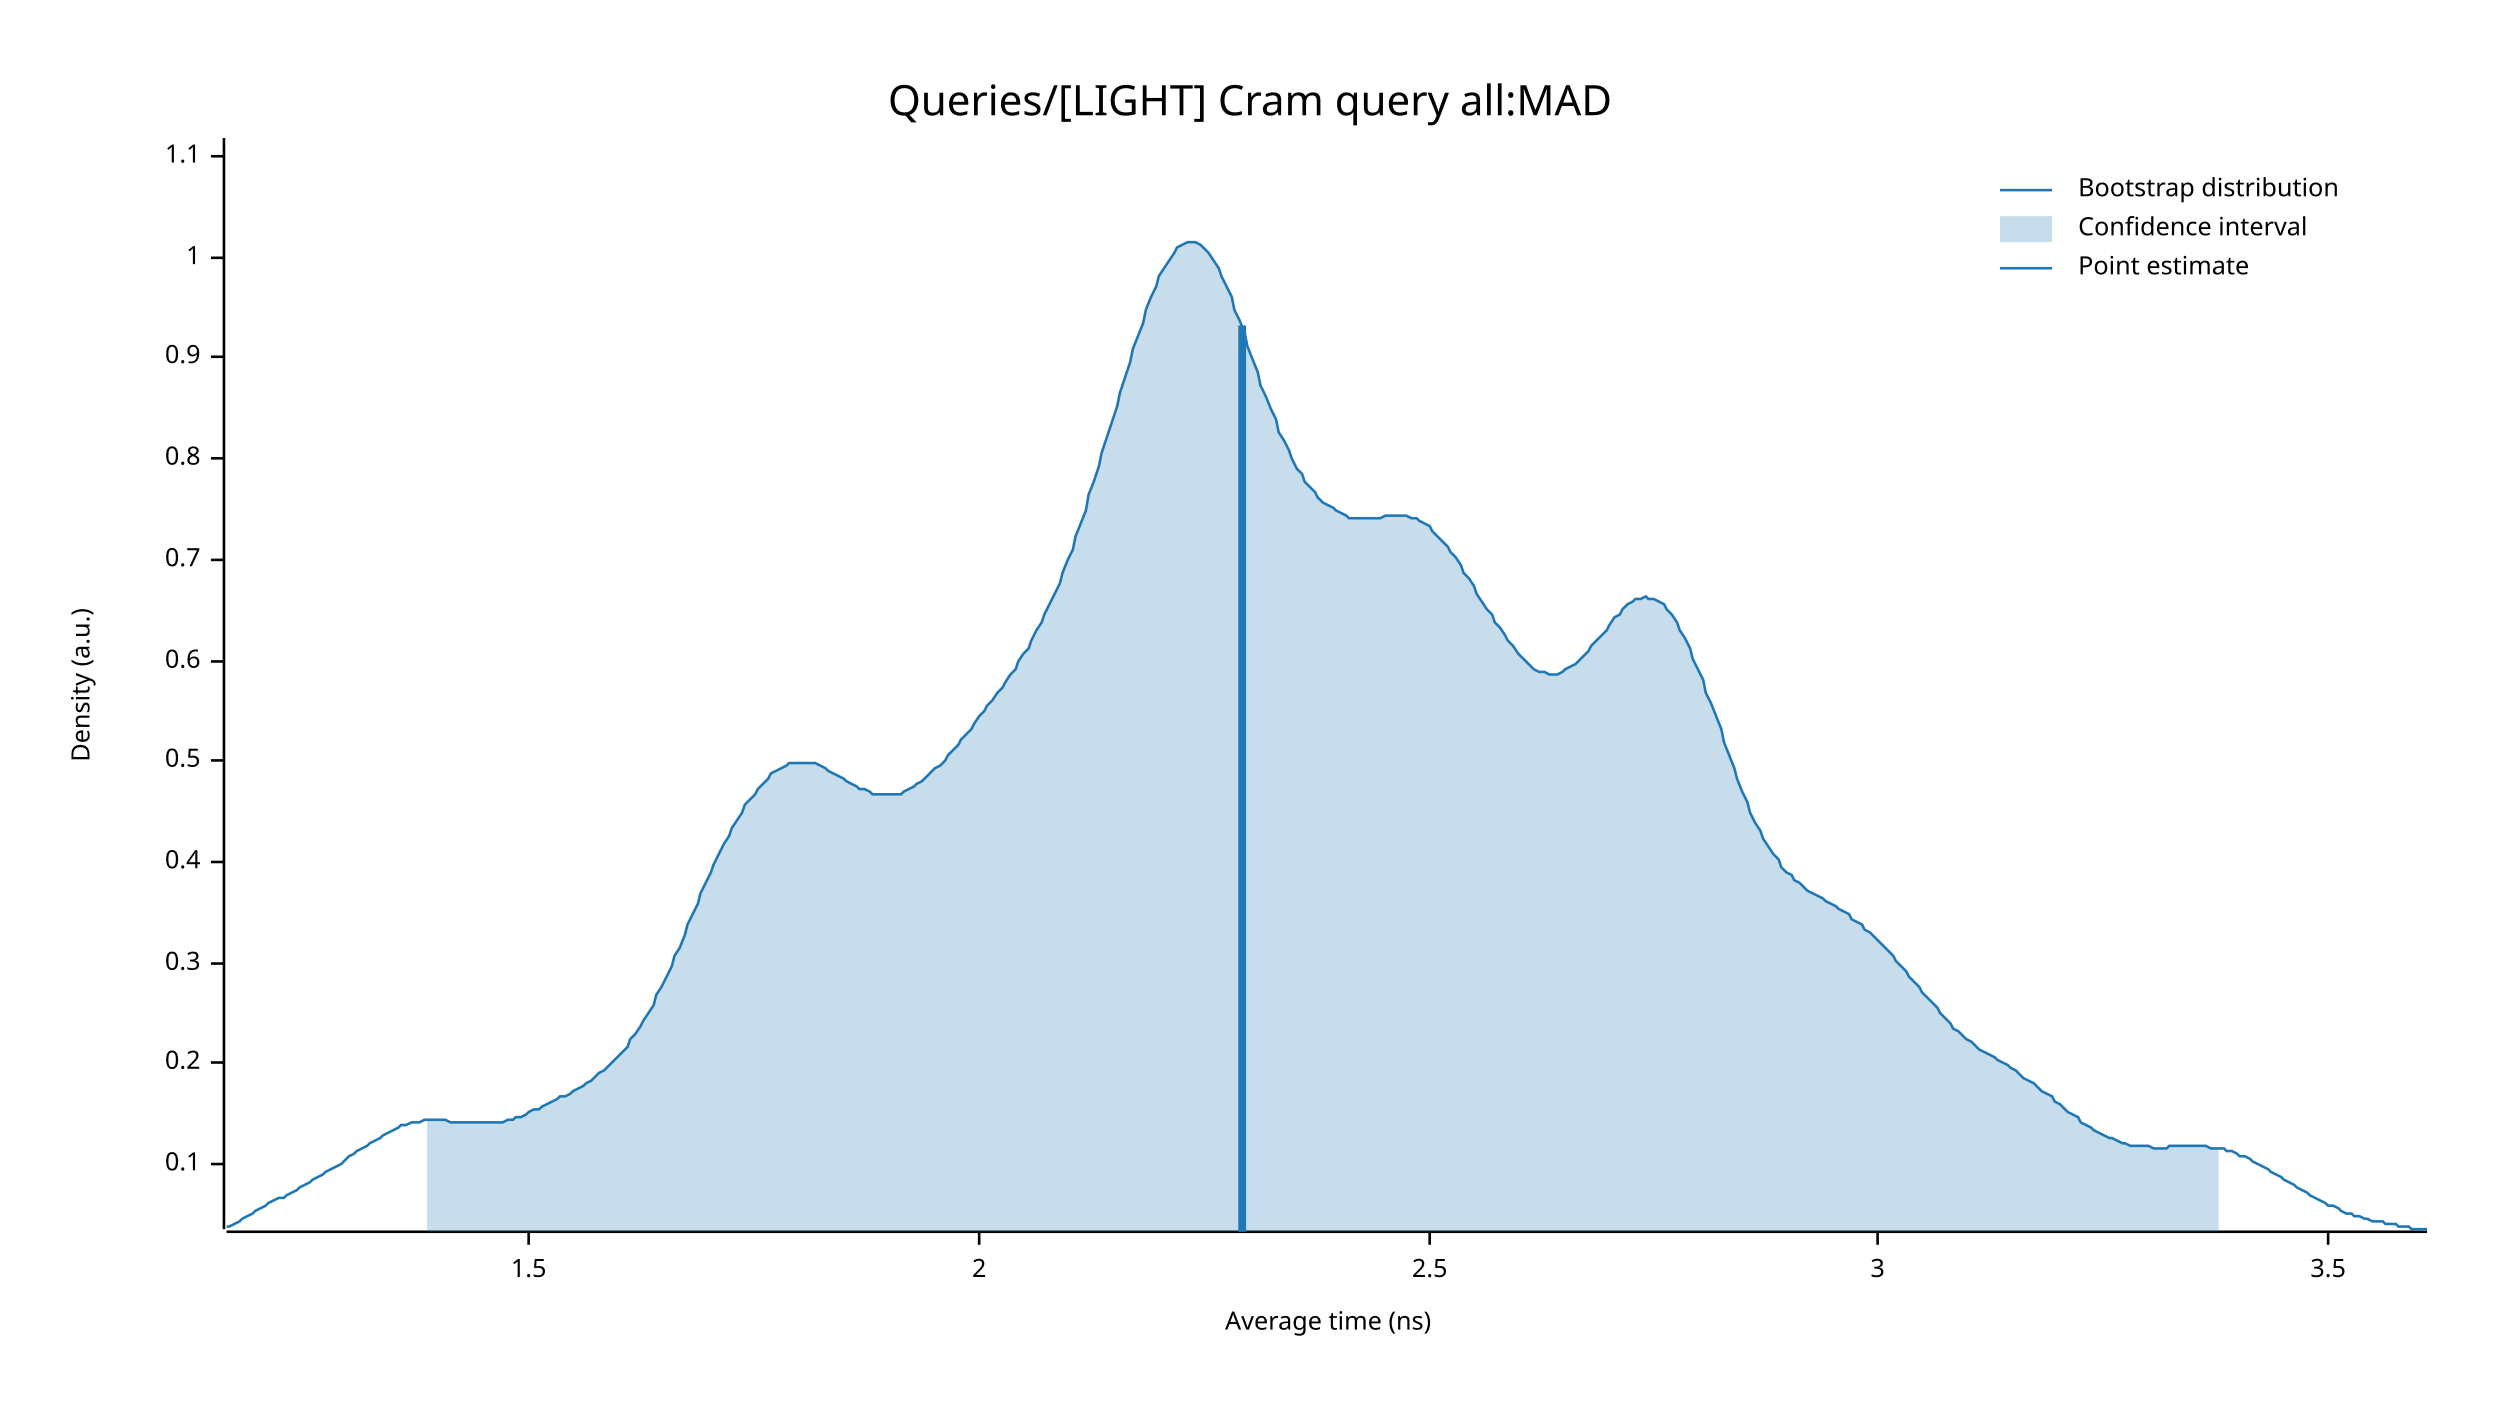
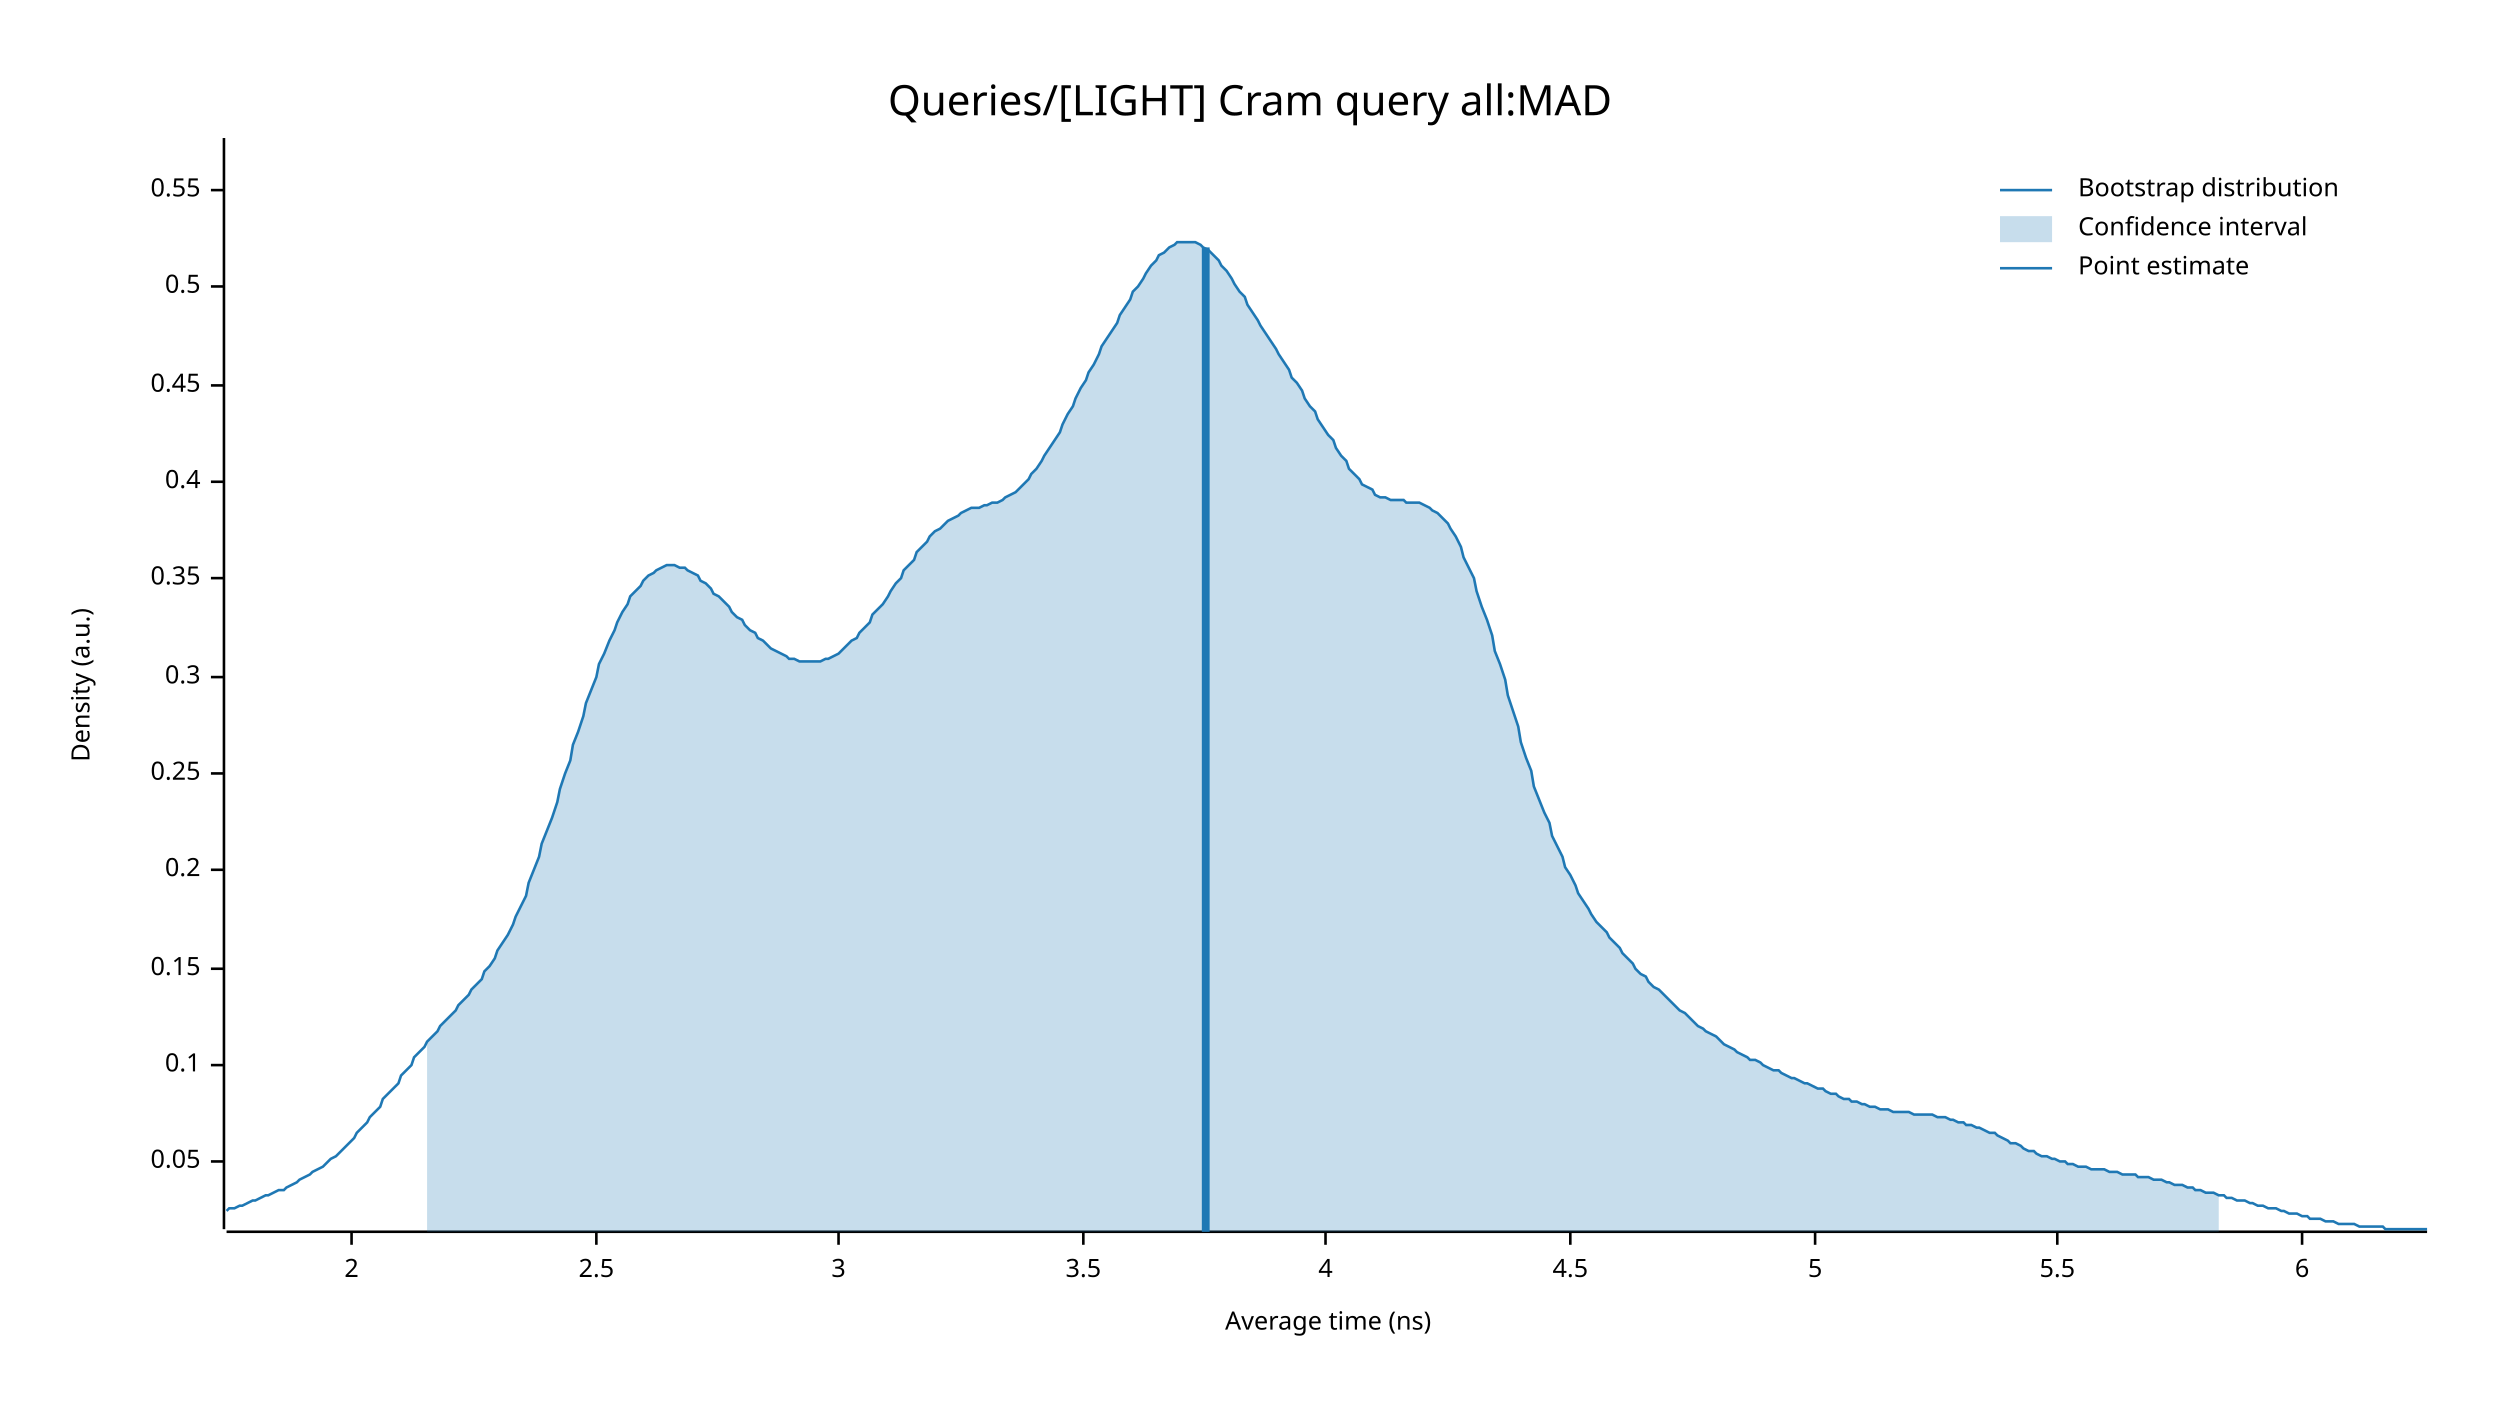
<svg xmlns="http://www.w3.org/2000/svg" width="960" height="540" viewBox="0 0 960 540">
  <text x="480" y="32" dy="0.76em" text-anchor="middle" font-family="sans-serif" font-size="16.129" opacity="1" fill="#000000">
Queries/[LIGHT] Cram query all:MAD
</text>
  <text x="27" y="263" dy="0.76em" text-anchor="middle" font-family="sans-serif" font-size="9.677" opacity="1" fill="#000000" transform="rotate(270, 27, 263)">
Density (a.u.)
</text>
  <text x="510" y="513" dy="-0.5ex" text-anchor="middle" font-family="sans-serif" font-size="9.677" opacity="1" fill="#000000">
Average time (ns)
</text>
  <polyline fill="none" opacity="1" stroke="#000000" stroke-width="1" points="86,53 86,472 " />
-   <text x="77" y="447" dy="0.5ex" text-anchor="end" font-family="sans-serif" font-size="9.677" opacity="1" fill="#000000">
+   <text x="77" y="446" dy="0.5ex" text-anchor="end" font-family="sans-serif" font-size="9.677" opacity="1" fill="#000000">
+ 0.05
+ </text>
+   <polyline fill="none" opacity="1" stroke="#000000" stroke-width="1" points="81,446 86,446 " />
+   <text x="77" y="409" dy="0.5ex" text-anchor="end" font-family="sans-serif" font-size="9.677" opacity="1" fill="#000000">
0.1
</text>
-   <polyline fill="none" opacity="1" stroke="#000000" stroke-width="1" points="81,447 86,447 " />
-   <text x="77" y="408" dy="0.5ex" text-anchor="end" font-family="sans-serif" font-size="9.677" opacity="1" fill="#000000">
+   <polyline fill="none" opacity="1" stroke="#000000" stroke-width="1" points="81,409 86,409 " />
+   <text x="77" y="372" dy="0.5ex" text-anchor="end" font-family="sans-serif" font-size="9.677" opacity="1" fill="#000000">
+ 0.15
+ </text>
+   <polyline fill="none" opacity="1" stroke="#000000" stroke-width="1" points="81,372 86,372 " />
+   <text x="77" y="334" dy="0.5ex" text-anchor="end" font-family="sans-serif" font-size="9.677" opacity="1" fill="#000000">
0.2
</text>
-   <polyline fill="none" opacity="1" stroke="#000000" stroke-width="1" points="81,408 86,408 " />
-   <text x="77" y="370" dy="0.5ex" text-anchor="end" font-family="sans-serif" font-size="9.677" opacity="1" fill="#000000">
+   <polyline fill="none" opacity="1" stroke="#000000" stroke-width="1" points="81,334 86,334 " />
+   <text x="77" y="297" dy="0.5ex" text-anchor="end" font-family="sans-serif" font-size="9.677" opacity="1" fill="#000000">
+ 0.25
+ </text>
+   <polyline fill="none" opacity="1" stroke="#000000" stroke-width="1" points="81,297 86,297 " />
+   <text x="77" y="260" dy="0.5ex" text-anchor="end" font-family="sans-serif" font-size="9.677" opacity="1" fill="#000000">
0.3
</text>
-   <polyline fill="none" opacity="1" stroke="#000000" stroke-width="1" points="81,370 86,370 " />
-   <text x="77" y="331" dy="0.5ex" text-anchor="end" font-family="sans-serif" font-size="9.677" opacity="1" fill="#000000">
+   <polyline fill="none" opacity="1" stroke="#000000" stroke-width="1" points="81,260 86,260 " />
+   <text x="77" y="222" dy="0.5ex" text-anchor="end" font-family="sans-serif" font-size="9.677" opacity="1" fill="#000000">
+ 0.35
+ </text>
+   <polyline fill="none" opacity="1" stroke="#000000" stroke-width="1" points="81,222 86,222 " />
+   <text x="77" y="185" dy="0.5ex" text-anchor="end" font-family="sans-serif" font-size="9.677" opacity="1" fill="#000000">
0.4
</text>
-   <polyline fill="none" opacity="1" stroke="#000000" stroke-width="1" points="81,331 86,331 " />
-   <text x="77" y="292" dy="0.5ex" text-anchor="end" font-family="sans-serif" font-size="9.677" opacity="1" fill="#000000">
+   <polyline fill="none" opacity="1" stroke="#000000" stroke-width="1" points="81,185 86,185 " />
+   <text x="77" y="148" dy="0.5ex" text-anchor="end" font-family="sans-serif" font-size="9.677" opacity="1" fill="#000000">
+ 0.45
+ </text>
+   <polyline fill="none" opacity="1" stroke="#000000" stroke-width="1" points="81,148 86,148 " />
+   <text x="77" y="110" dy="0.5ex" text-anchor="end" font-family="sans-serif" font-size="9.677" opacity="1" fill="#000000">
0.5
</text>
-   <polyline fill="none" opacity="1" stroke="#000000" stroke-width="1" points="81,292 86,292 " />
-   <text x="77" y="254" dy="0.5ex" text-anchor="end" font-family="sans-serif" font-size="9.677" opacity="1" fill="#000000">
- 0.6
+   <polyline fill="none" opacity="1" stroke="#000000" stroke-width="1" points="81,110 86,110 " />
+   <text x="77" y="73" dy="0.5ex" text-anchor="end" font-family="sans-serif" font-size="9.677" opacity="1" fill="#000000">
+ 0.55
</text>
-   <polyline fill="none" opacity="1" stroke="#000000" stroke-width="1" points="81,254 86,254 " />
-   <text x="77" y="215" dy="0.5ex" text-anchor="end" font-family="sans-serif" font-size="9.677" opacity="1" fill="#000000">
- 0.7
- </text>
-   <polyline fill="none" opacity="1" stroke="#000000" stroke-width="1" points="81,215 86,215 " />
-   <text x="77" y="176" dy="0.5ex" text-anchor="end" font-family="sans-serif" font-size="9.677" opacity="1" fill="#000000">
- 0.8
- </text>
-   <polyline fill="none" opacity="1" stroke="#000000" stroke-width="1" points="81,176 86,176 " />
-   <text x="77" y="137" dy="0.5ex" text-anchor="end" font-family="sans-serif" font-size="9.677" opacity="1" fill="#000000">
- 0.9
- </text>
-   <polyline fill="none" opacity="1" stroke="#000000" stroke-width="1" points="81,137 86,137 " />
-   <text x="77" y="99" dy="0.5ex" text-anchor="end" font-family="sans-serif" font-size="9.677" opacity="1" fill="#000000">
- 1
- </text>
-   <polyline fill="none" opacity="1" stroke="#000000" stroke-width="1" points="81,99 86,99 " />
-   <text x="77" y="60" dy="0.5ex" text-anchor="end" font-family="sans-serif" font-size="9.677" opacity="1" fill="#000000">
- 1.1
- </text>
-   <polyline fill="none" opacity="1" stroke="#000000" stroke-width="1" points="81,60 86,60 " />
+   <polyline fill="none" opacity="1" stroke="#000000" stroke-width="1" points="81,73 86,73 " />
  <polyline fill="none" opacity="1" stroke="#000000" stroke-width="1" points="87,473 932,473 " />
-   <text x="203" y="483" dy="0.76em" text-anchor="middle" font-family="sans-serif" font-size="9.677" opacity="1" fill="#000000">
- 1.5
- </text>
-   <polyline fill="none" opacity="1" stroke="#000000" stroke-width="1" points="203,473 203,478 " />
-   <text x="376" y="483" dy="0.76em" text-anchor="middle" font-family="sans-serif" font-size="9.677" opacity="1" fill="#000000">
+   <text x="135" y="483" dy="0.76em" text-anchor="middle" font-family="sans-serif" font-size="9.677" opacity="1" fill="#000000">
2
</text>
-   <polyline fill="none" opacity="1" stroke="#000000" stroke-width="1" points="376,473 376,478 " />
-   <text x="549" y="483" dy="0.76em" text-anchor="middle" font-family="sans-serif" font-size="9.677" opacity="1" fill="#000000">
+   <polyline fill="none" opacity="1" stroke="#000000" stroke-width="1" points="135,473 135,478 " />
+   <text x="229" y="483" dy="0.76em" text-anchor="middle" font-family="sans-serif" font-size="9.677" opacity="1" fill="#000000">
2.5
</text>
-   <polyline fill="none" opacity="1" stroke="#000000" stroke-width="1" points="549,473 549,478 " />
-   <text x="721" y="483" dy="0.76em" text-anchor="middle" font-family="sans-serif" font-size="9.677" opacity="1" fill="#000000">
+   <polyline fill="none" opacity="1" stroke="#000000" stroke-width="1" points="229,473 229,478 " />
+   <text x="322" y="483" dy="0.76em" text-anchor="middle" font-family="sans-serif" font-size="9.677" opacity="1" fill="#000000">
3
</text>
-   <polyline fill="none" opacity="1" stroke="#000000" stroke-width="1" points="721,473 721,478 " />
-   <text x="894" y="483" dy="0.76em" text-anchor="middle" font-family="sans-serif" font-size="9.677" opacity="1" fill="#000000">
+   <polyline fill="none" opacity="1" stroke="#000000" stroke-width="1" points="322,473 322,478 " />
+   <text x="416" y="483" dy="0.76em" text-anchor="middle" font-family="sans-serif" font-size="9.677" opacity="1" fill="#000000">
3.5
</text>
-   <polyline fill="none" opacity="1" stroke="#000000" stroke-width="1" points="894,473 894,478 " />
-   <polyline fill="none" opacity="1" stroke="#1F78B4" stroke-width="1" points="87,471 88,471 90,470 92,469 93,468 95,467 97,466 98,465 100,464 102,463 103,462 105,461 107,460 109,460 110,459 112,458 114,457 115,456 117,455 119,454 120,453 122,452 124,451 125,450 127,449 129,448 131,447 132,446 134,444 136,443 137,442 139,441 141,440 142,439 144,438 146,437 147,436 149,435 151,434 153,433 154,432 156,432 158,431 159,431 161,431 163,430 164,430 166,430 168,430 169,430 171,430 173,431 175,431 176,431 178,431 180,431 181,431 183,431 185,431 186,431 188,431 190,431 191,431 193,431 195,430 197,430 198,429 200,429 202,428 203,427 205,426 207,426 208,425 210,424 212,423 214,422 215,421 217,421 219,420 220,419 222,418 224,417 225,416 227,415 229,413 230,412 232,411 234,409 236,407 237,406 239,404 241,402 242,399 244,397 246,394 247,392 249,389 251,386 252,382 254,379 256,375 258,371 259,367 261,364 263,359 264,355 266,351 268,347 269,343 271,339 273,335 274,332 276,328 278,324 280,321 281,318 283,315 285,312 286,309 288,307 290,305 291,303 293,301 295,299 296,297 298,296 300,295 302,294 303,293 305,293 307,293 308,293 310,293 312,293 313,293 315,294 317,295 318,296 320,297 322,298 324,299 325,300 327,301 329,302 330,303 332,303 334,304 335,305 337,305 339,305 341,305 342,305 344,305 346,305 347,304 349,303 351,302 352,301 354,300 356,298 357,297 359,295 361,294 363,292 364,290 366,288 368,286 369,284 371,282 373,280 374,278 376,275 378,273 379,271 381,269 383,266 385,264 386,262 388,259 390,257 391,254 393,251 395,249 396,246 398,242 400,239 401,236 403,232 405,228 407,224 408,220 410,215 412,211 413,206 415,201 417,196 418,190 420,185 422,179 423,174 425,168 427,162 429,156 430,151 432,145 434,139 435,134 437,129 439,124 440,119 442,114 444,110 445,106 447,103 449,100 451,97 452,95 454,94 456,93 457,93 459,93 461,94 462,95 464,97 466,100 468,103 469,106 471,110 473,114 474,119 476,123 478,128 479,133 481,138 483,143 484,148 486,152 488,157 490,161 491,166 493,169 495,173 496,176 498,180 500,182 501,185 503,187 505,189 506,191 508,193 510,194 512,195 513,196 515,197 517,198 518,199 520,199 522,199 523,199 525,199 527,199 528,199 530,199 532,198 534,198 535,198 537,198 539,198 540,198 542,199 544,199 545,200 547,201 549,202 550,204 552,206 554,208 556,210 557,212 559,214 561,217 562,220 564,222 566,225 567,228 569,231 571,234 573,236 574,239 576,241 578,244 579,246 581,248 583,251 584,252 586,254 588,256 589,257 591,258 593,258 595,259 596,259 598,259 600,258 601,257 603,256 605,255 606,254 608,252 610,250 611,248 613,246 615,244 617,242 618,240 620,237 622,236 623,234 625,232 627,231 628,230 630,230 632,229 633,230 635,230 637,231 639,232 640,234 642,236 644,239 645,242 647,245 649,249 650,253 652,257 654,261 655,266 657,270 659,275 661,280 662,285 664,290 666,295 667,299 669,304 671,308 672,312 674,316 676,319 677,322 679,325 681,328 683,330 684,333 686,335 688,336 689,338 691,339 693,341 694,342 696,343 698,344 700,345 701,346 703,347 705,348 706,349 708,350 710,351 711,353 713,354 715,355 716,357 718,358 720,360 722,362 723,363 725,365 727,367 728,369 730,371 732,373 733,375 735,377 737,379 738,381 740,383 742,385 744,387 745,389 747,391 749,393 750,395 752,396 754,398 755,399 757,400 759,402 760,403 762,404 764,405 766,406 767,407 769,408 771,409 772,410 774,411 776,413 777,414 779,415 781,416 782,417 784,419 786,420 788,421 789,423 791,424 793,426 794,427 796,428 798,429 799,431 801,432 803,433 804,434 806,435 808,436 810,437 811,437 813,438 815,439 816,439 818,440 820,440 821,440 823,440 825,440 827,441 828,441 830,441 832,441 833,440 835,440 837,440 838,440 840,440 842,440 843,440 845,440 847,440 849,441 850,441 852,441 854,441 855,442 857,442 859,443 860,444 862,444 864,445 865,446 867,447 869,448 871,449 872,450 874,451 876,452 877,453 879,454 881,455 882,456 884,457 886,458 887,459 889,460 891,461 893,462 894,463 896,463 898,464 899,465 901,466 903,466 904,467 906,467 908,468 909,468 911,469 913,469 915,469 916,470 918,470 920,470 921,471 923,471 925,471 926,472 928,472 930,472 932,472 " />
-   <polygon opacity="0.25" fill="#1F78B4" points="164,430 166,430 168,430 169,430 171,430 173,431 175,431 176,431 178,431 180,431 181,431 183,431 185,431 186,431 188,431 190,431 191,431 193,431 195,430 197,430 198,429 200,429 202,428 203,427 205,426 207,426 208,425 210,424 212,423 214,422 215,421 217,421 219,420 220,419 222,418 224,417 225,416 227,415 229,413 230,412 232,411 234,409 236,407 237,406 239,404 241,402 242,399 244,397 246,394 247,392 249,389 251,386 252,382 254,379 256,375 258,371 259,367 261,364 263,359 264,355 266,351 268,347 269,343 271,339 273,335 274,332 276,328 278,324 280,321 281,318 283,315 285,312 286,309 288,307 290,305 291,303 293,301 295,299 296,297 298,296 300,295 302,294 303,293 305,293 307,293 308,293 310,293 312,293 313,293 315,294 317,295 318,296 320,297 322,298 324,299 325,300 327,301 329,302 330,303 332,303 334,304 335,305 337,305 339,305 341,305 342,305 344,305 346,305 347,304 349,303 351,302 352,301 354,300 356,298 357,297 359,295 361,294 363,292 364,290 366,288 368,286 369,284 371,282 373,280 374,278 376,275 378,273 379,271 381,269 383,266 385,264 386,262 388,259 390,257 391,254 393,251 395,249 396,246 398,242 400,239 401,236 403,232 405,228 407,224 408,220 410,215 412,211 413,206 415,201 417,196 418,190 420,185 422,179 423,174 425,168 427,162 429,156 430,151 432,145 434,139 435,134 437,129 439,124 440,119 442,114 444,110 445,106 447,103 449,100 451,97 452,95 454,94 456,93 457,93 459,93 461,94 462,95 464,97 466,100 468,103 469,106 471,110 473,114 474,119 476,123 478,128 479,133 481,138 483,143 484,148 486,152 488,157 490,161 491,166 493,169 495,173 496,176 498,180 500,182 501,185 503,187 505,189 506,191 508,193 510,194 512,195 513,196 515,197 517,198 518,199 520,199 522,199 523,199 525,199 527,199 528,199 530,199 532,198 534,198 535,198 537,198 539,198 540,198 542,199 544,199 545,200 547,201 549,202 550,204 552,206 554,208 556,210 557,212 559,214 561,217 562,220 564,222 566,225 567,228 569,231 571,234 573,236 574,239 576,241 578,244 579,246 581,248 583,251 584,252 586,254 588,256 589,257 591,258 593,258 595,259 596,259 598,259 600,258 601,257 603,256 605,255 606,254 608,252 610,250 611,248 613,246 615,244 617,242 618,240 620,237 622,236 623,234 625,232 627,231 628,230 630,230 632,229 633,230 635,230 637,231 639,232 640,234 642,236 644,239 645,242 647,245 649,249 650,253 652,257 654,261 655,266 657,270 659,275 661,280 662,285 664,290 666,295 667,299 669,304 671,308 672,312 674,316 676,319 677,322 679,325 681,328 683,330 684,333 686,335 688,336 689,338 691,339 693,341 694,342 696,343 698,344 700,345 701,346 703,347 705,348 706,349 708,350 710,351 711,353 713,354 715,355 716,357 718,358 720,360 722,362 723,363 725,365 727,367 728,369 730,371 732,373 733,375 735,377 737,379 738,381 740,383 742,385 744,387 745,389 747,391 749,393 750,395 752,396 754,398 755,399 757,400 759,402 760,403 762,404 764,405 766,406 767,407 769,408 771,409 772,410 774,411 776,413 777,414 779,415 781,416 782,417 784,419 786,420 788,421 789,423 791,424 793,426 794,427 796,428 798,429 799,431 801,432 803,433 804,434 806,435 808,436 810,437 811,437 813,438 815,439 816,439 818,440 820,440 821,440 823,440 825,440 827,441 828,441 830,441 832,441 833,440 835,440 837,440 838,440 840,440 842,440 843,440 845,440 847,440 849,441 850,441 852,441 852,473 164,473 " />
-   <polyline fill="none" opacity="1" stroke="#1F78B4" stroke-width="3" points="477,473 477,125 " />
+   <polyline fill="none" opacity="1" stroke="#000000" stroke-width="1" points="416,473 416,478 " />
+   <text x="509" y="483" dy="0.76em" text-anchor="middle" font-family="sans-serif" font-size="9.677" opacity="1" fill="#000000">
+ 4
+ </text>
+   <polyline fill="none" opacity="1" stroke="#000000" stroke-width="1" points="509,473 509,478 " />
+   <text x="603" y="483" dy="0.76em" text-anchor="middle" font-family="sans-serif" font-size="9.677" opacity="1" fill="#000000">
+ 4.5
+ </text>
+   <polyline fill="none" opacity="1" stroke="#000000" stroke-width="1" points="603,473 603,478 " />
+   <text x="697" y="483" dy="0.76em" text-anchor="middle" font-family="sans-serif" font-size="9.677" opacity="1" fill="#000000">
+ 5
+ </text>
+   <polyline fill="none" opacity="1" stroke="#000000" stroke-width="1" points="697,473 697,478 " />
+   <text x="790" y="483" dy="0.76em" text-anchor="middle" font-family="sans-serif" font-size="9.677" opacity="1" fill="#000000">
+ 5.5
+ </text>
+   <polyline fill="none" opacity="1" stroke="#000000" stroke-width="1" points="790,473 790,478 " />
+   <text x="884" y="483" dy="0.76em" text-anchor="middle" font-family="sans-serif" font-size="9.677" opacity="1" fill="#000000">
+ 6
+ </text>
+   <polyline fill="none" opacity="1" stroke="#000000" stroke-width="1" points="884,473 884,478 " />
+   <polyline fill="none" opacity="1" stroke="#1F78B4" stroke-width="1" points="87,465 88,464 90,464 92,463 93,463 95,462 97,461 98,461 100,460 102,459 103,459 105,458 107,457 109,457 110,456 112,455 114,454 115,453 117,452 119,451 120,450 122,449 124,448 125,447 127,445 129,444 131,442 132,441 134,439 136,437 137,435 139,433 141,431 142,429 144,427 146,425 147,422 149,420 151,418 153,416 154,413 156,411 158,409 159,406 161,404 163,402 164,400 166,398 168,396 169,394 171,392 173,390 175,388 176,386 178,384 180,382 181,380 183,378 185,376 186,373 188,371 190,368 191,365 193,362 195,359 197,355 198,352 200,348 202,344 203,339 205,334 207,329 208,324 210,319 212,314 214,308 215,303 217,297 219,292 220,286 222,281 224,275 225,270 227,265 229,260 230,255 232,251 234,246 236,242 237,239 239,235 241,232 242,229 244,227 246,225 247,223 249,221 251,220 252,219 254,218 256,217 258,217 259,217 261,218 263,218 264,219 266,220 268,221 269,223 271,224 273,226 274,228 276,229 278,231 280,233 281,235 283,237 285,238 286,240 288,242 290,243 291,245 293,246 295,248 296,249 298,250 300,251 302,252 303,253 305,253 307,254 308,254 310,254 312,254 313,254 315,254 317,253 318,253 320,252 322,251 324,249 325,248 327,246 329,245 330,243 332,241 334,239 335,236 337,234 339,232 341,229 342,227 344,224 346,222 347,219 349,217 351,215 352,212 354,210 356,208 357,206 359,204 361,203 363,201 364,200 366,199 368,198 369,197 371,196 373,195 374,195 376,195 378,194 379,194 381,193 383,193 385,192 386,191 388,190 390,189 391,188 393,186 395,184 396,182 398,180 400,177 401,175 403,172 405,169 407,166 408,163 410,159 412,156 413,153 415,149 417,146 418,143 420,140 422,136 423,133 425,130 427,127 429,124 430,121 432,118 434,115 435,112 437,110 439,107 440,105 442,102 444,100 445,98 447,97 449,95 451,94 452,93 454,93 456,93 457,93 459,93 461,94 462,95 464,96 466,98 468,100 469,102 471,104 473,107 474,109 476,112 478,114 479,117 481,120 483,123 484,125 486,128 488,131 490,134 491,136 493,139 495,142 496,145 498,147 500,150 501,153 503,156 505,158 506,161 508,164 510,167 512,169 513,172 515,175 517,177 518,180 520,182 522,184 523,186 525,187 527,188 528,190 530,191 532,191 534,192 535,192 537,192 539,192 540,193 542,193 544,193 545,193 547,194 549,195 550,196 552,197 554,199 556,201 557,203 559,206 561,210 562,214 564,218 566,222 567,227 569,233 571,238 573,244 574,250 576,255 578,261 579,267 581,273 583,279 584,285 586,291 588,296 589,302 591,307 593,312 595,316 596,321 598,325 600,329 601,333 603,336 605,340 606,343 608,346 610,349 611,351 613,354 615,356 617,358 618,360 620,362 622,364 623,366 625,368 627,370 628,372 630,374 632,375 633,377 635,379 637,380 639,382 640,383 642,385 644,387 645,388 647,389 649,391 650,392 652,394 654,395 655,396 657,397 659,398 661,400 662,401 664,402 666,403 667,404 669,405 671,406 672,407 674,407 676,408 677,409 679,410 681,411 683,411 684,412 686,413 688,414 689,414 691,415 693,416 694,416 696,417 698,418 700,418 701,419 703,420 705,420 706,421 708,422 710,422 711,423 713,423 715,424 716,424 718,425 720,425 722,426 723,426 725,426 727,427 728,427 730,427 732,427 733,427 735,428 737,428 738,428 740,428 742,428 744,429 745,429 747,429 749,430 750,430 752,431 754,431 755,432 757,432 759,433 760,433 762,434 764,435 766,435 767,436 769,437 771,438 772,439 774,439 776,440 777,441 779,442 781,442 782,443 784,444 786,444 788,445 789,445 791,446 793,446 794,447 796,447 798,448 799,448 801,448 803,449 804,449 806,449 808,449 810,450 811,450 813,450 815,451 816,451 818,451 820,451 821,452 823,452 825,452 827,453 828,453 830,453 832,454 833,454 835,455 837,455 838,455 840,456 842,456 843,457 845,457 847,458 849,458 850,458 852,459 854,459 855,460 857,460 859,461 860,461 862,461 864,462 865,462 867,463 869,463 871,464 872,464 874,464 876,465 877,465 879,466 881,466 882,466 884,467 886,467 887,468 889,468 891,468 893,469 894,469 896,469 898,470 899,470 901,470 903,470 904,470 906,471 908,471 909,471 911,471 913,471 915,471 916,472 918,472 920,472 921,472 923,472 925,472 926,472 928,472 930,472 932,472 " />
+   <polygon opacity="0.25" fill="#1F78B4" points="164,400 166,398 168,396 169,394 171,392 173,390 175,388 176,386 178,384 180,382 181,380 183,378 185,376 186,373 188,371 190,368 191,365 193,362 195,359 197,355 198,352 200,348 202,344 203,339 205,334 207,329 208,324 210,319 212,314 214,308 215,303 217,297 219,292 220,286 222,281 224,275 225,270 227,265 229,260 230,255 232,251 234,246 236,242 237,239 239,235 241,232 242,229 244,227 246,225 247,223 249,221 251,220 252,219 254,218 256,217 258,217 259,217 261,218 263,218 264,219 266,220 268,221 269,223 271,224 273,226 274,228 276,229 278,231 280,233 281,235 283,237 285,238 286,240 288,242 290,243 291,245 293,246 295,248 296,249 298,250 300,251 302,252 303,253 305,253 307,254 308,254 310,254 312,254 313,254 315,254 317,253 318,253 320,252 322,251 324,249 325,248 327,246 329,245 330,243 332,241 334,239 335,236 337,234 339,232 341,229 342,227 344,224 346,222 347,219 349,217 351,215 352,212 354,210 356,208 357,206 359,204 361,203 363,201 364,200 366,199 368,198 369,197 371,196 373,195 374,195 376,195 378,194 379,194 381,193 383,193 385,192 386,191 388,190 390,189 391,188 393,186 395,184 396,182 398,180 400,177 401,175 403,172 405,169 407,166 408,163 410,159 412,156 413,153 415,149 417,146 418,143 420,140 422,136 423,133 425,130 427,127 429,124 430,121 432,118 434,115 435,112 437,110 439,107 440,105 442,102 444,100 445,98 447,97 449,95 451,94 452,93 454,93 456,93 457,93 459,93 461,94 462,95 464,96 466,98 468,100 469,102 471,104 473,107 474,109 476,112 478,114 479,117 481,120 483,123 484,125 486,128 488,131 490,134 491,136 493,139 495,142 496,145 498,147 500,150 501,153 503,156 505,158 506,161 508,164 510,167 512,169 513,172 515,175 517,177 518,180 520,182 522,184 523,186 525,187 527,188 528,190 530,191 532,191 534,192 535,192 537,192 539,192 540,193 542,193 544,193 545,193 547,194 549,195 550,196 552,197 554,199 556,201 557,203 559,206 561,210 562,214 564,218 566,222 567,227 569,233 571,238 573,244 574,250 576,255 578,261 579,267 581,273 583,279 584,285 586,291 588,296 589,302 591,307 593,312 595,316 596,321 598,325 600,329 601,333 603,336 605,340 606,343 608,346 610,349 611,351 613,354 615,356 617,358 618,360 620,362 622,364 623,366 625,368 627,370 628,372 630,374 632,375 633,377 635,379 637,380 639,382 640,383 642,385 644,387 645,388 647,389 649,391 650,392 652,394 654,395 655,396 657,397 659,398 661,400 662,401 664,402 666,403 667,404 669,405 671,406 672,407 674,407 676,408 677,409 679,410 681,411 683,411 684,412 686,413 688,414 689,414 691,415 693,416 694,416 696,417 698,418 700,418 701,419 703,420 705,420 706,421 708,422 710,422 711,423 713,423 715,424 716,424 718,425 720,425 722,426 723,426 725,426 727,427 728,427 730,427 732,427 733,427 735,428 737,428 738,428 740,428 742,428 744,429 745,429 747,429 749,430 750,430 752,431 754,431 755,432 757,432 759,433 760,433 762,434 764,435 766,435 767,436 769,437 771,438 772,439 774,439 776,440 777,441 779,442 781,442 782,443 784,444 786,444 788,445 789,445 791,446 793,446 794,447 796,447 798,448 799,448 801,448 803,449 804,449 806,449 808,449 810,450 811,450 813,450 815,451 816,451 818,451 820,451 821,452 823,452 825,452 827,453 828,453 830,453 832,454 833,454 835,455 837,455 838,455 840,456 842,456 843,457 845,457 847,458 849,458 850,458 852,459 852,473 164,473 " />
+   <polyline fill="none" opacity="1" stroke="#1F78B4" stroke-width="3" points="463,473 463,95 " />
  <text x="798" y="68" dy="0.76em" text-anchor="start" font-family="sans-serif" font-size="9.677" opacity="1" fill="#000000">
Bootstrap distribution
</text>
  <text x="798" y="83" dy="0.76em" text-anchor="start" font-family="sans-serif" font-size="9.677" opacity="1" fill="#000000">
Confidence interval
</text>
  <text x="798" y="98" dy="0.76em" text-anchor="start" font-family="sans-serif" font-size="9.677" opacity="1" fill="#000000">
Point estimate
</text>
  <polyline fill="none" opacity="1" stroke="#1F78B4" stroke-width="1" points="768,73 788,73 " />
  <rect x="768" y="83" width="20" height="10" opacity="0.25" fill="#1F78B4" stroke="none" />
  <polyline fill="none" opacity="1" stroke="#1F78B4" stroke-width="1" points="768,103 788,103 " />
</svg>
